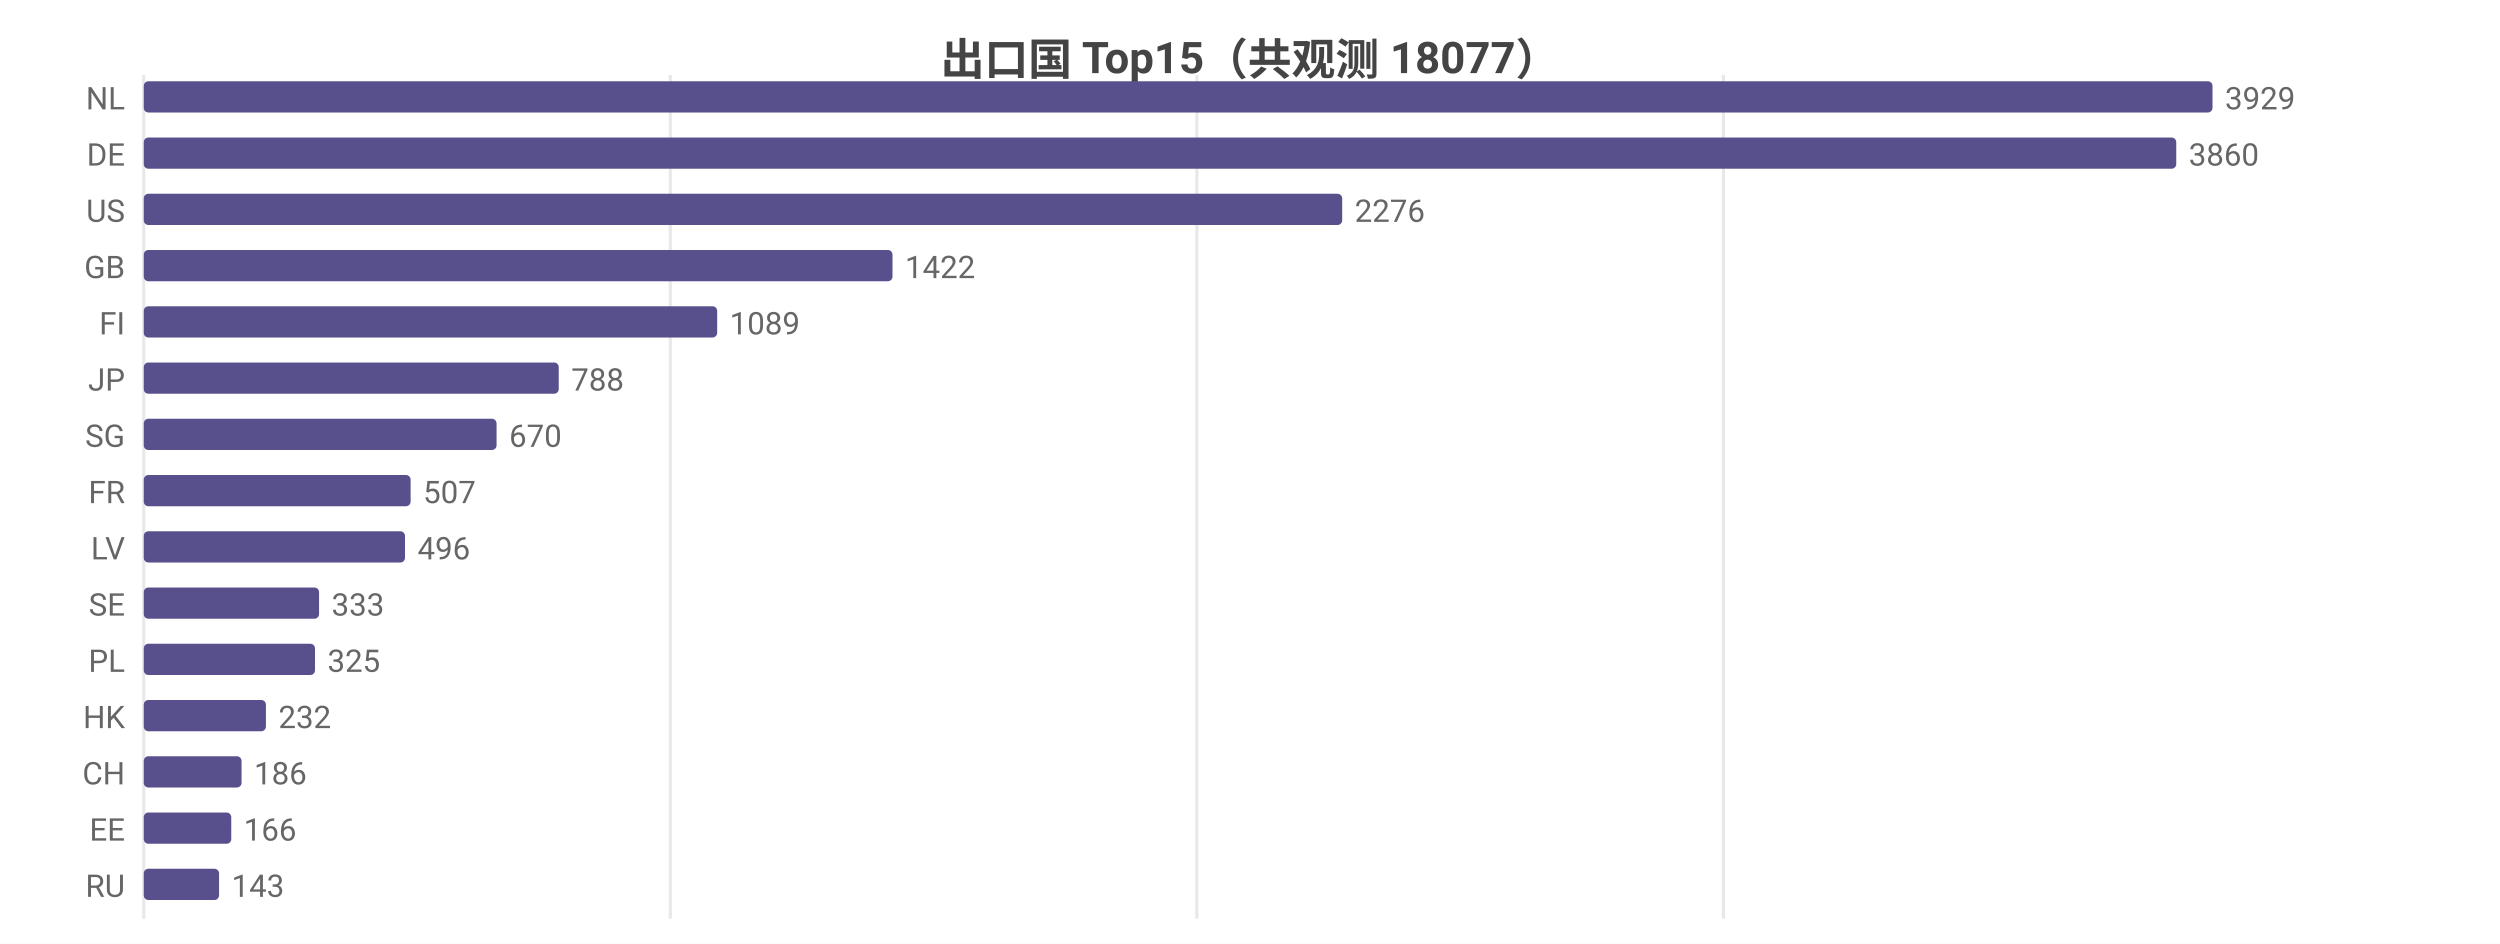
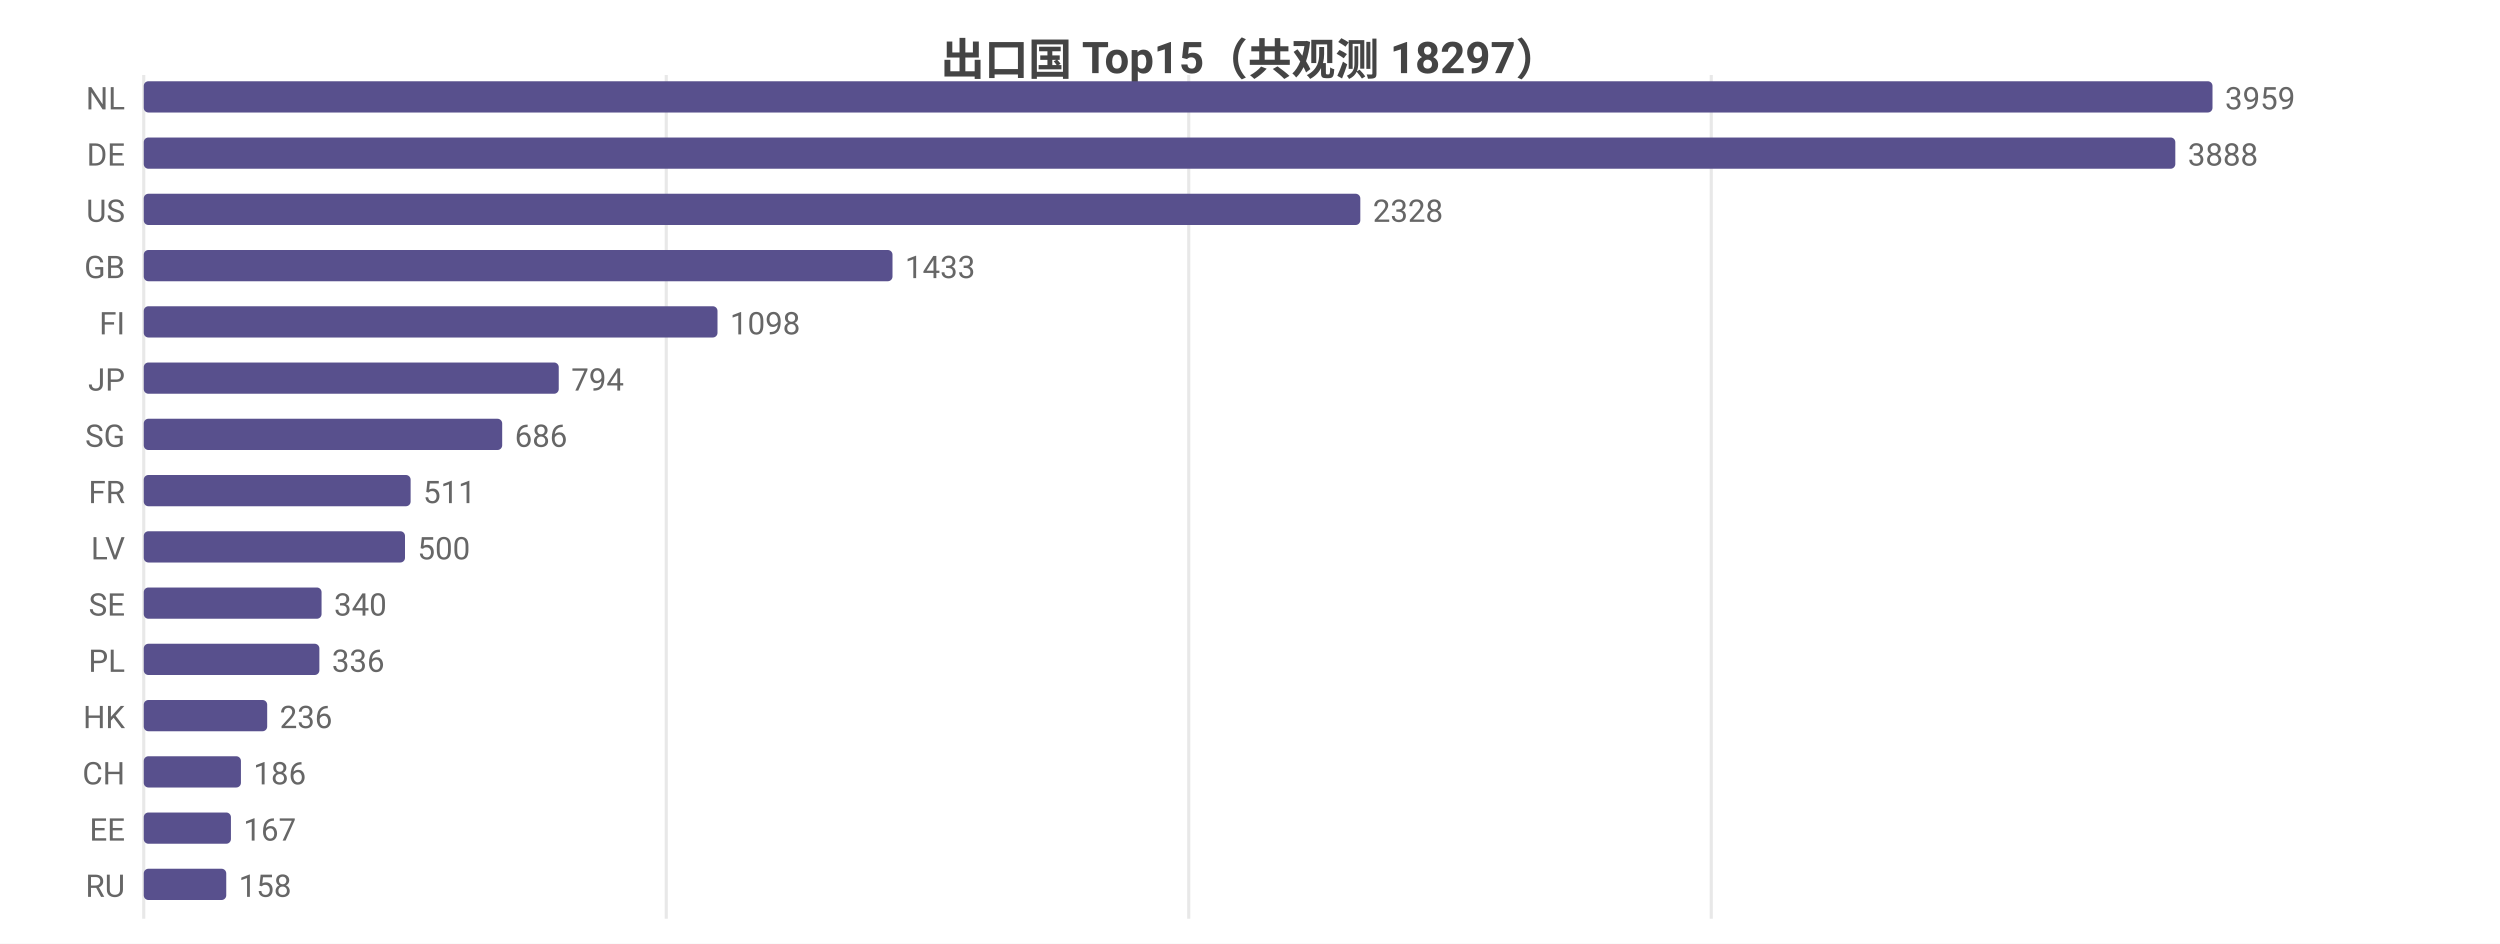
<svg xmlns="http://www.w3.org/2000/svg" width="800" height="302" viewBox="0 0 800 302">
  <rect width="800" height="302" fill="#ffffff" />
  <style>text{font-family:system-ui,-apple-system,'Segoe UI',Roboto,'PingFang SC','Microsoft YaHei','Noto Sans CJK SC',sans-serif}.g{stroke:#e8e8e8;stroke-width:1}.a{stroke:#999;stroke-width:1}.t{font-size:10px;fill:#666}.m{font-size:10px;text-anchor:middle;fill:#666}.e{font-size:10px;text-anchor:end;fill:#666}.l{font-size:11px;fill:#333}.tt{font-size:14px;font-weight:600;text-anchor:middle;fill:#444}.em{font-size:13px;text-anchor:middle;fill:#999}</style>
-   <text class="tt" x="400.0" y="24">出口国 Top15（共观测 18077）</text>
+   <text class="tt" x="400.0" y="24">出口国 Top15（共观测 18297）</text>
  <line class="g" x1="46" y1="24" x2="46" y2="294" />
-   <line class="g" x1="214.5" y1="24" x2="214.5" y2="294" />
-   <line class="g" x1="383.0" y1="24" x2="383.0" y2="294" />
-   <line class="g" x1="551.5" y1="24" x2="551.5" y2="294" />
+   <line class="g" x1="213.2" y1="24" x2="213.2" y2="294" />
+   <line class="g" x1="380.4" y1="24" x2="380.4" y2="294" />
+   <line class="g" x1="547.6" y1="24" x2="547.6" y2="294" />
  <text class="e" x="40" y="35">NL</text>
  <rect x="46" y="26" width="662" height="10" fill="#58508d" rx="1.5" />
-   <text class="t" x="712" y="35">3929</text>
+   <text class="t" x="712" y="35">3959</text>
  <text class="e" x="40" y="53">DE</text>
-   <rect x="46" y="44" width="650.4" height="10" fill="#58508d" rx="1.5" />
-   <text class="t" x="700.4" y="53">3860</text>
+   <rect x="46" y="44" width="650.1" height="10" fill="#58508d" rx="1.5" />
+   <text class="t" x="700.1" y="53">3888</text>
  <text class="e" x="40" y="71">US</text>
-   <rect x="46" y="62" width="383.5" height="10" fill="#58508d" rx="1.5" />
-   <text class="t" x="433.5" y="71">2276</text>
+   <rect x="46" y="62" width="389.3" height="10" fill="#58508d" rx="1.5" />
+   <text class="t" x="439.3" y="71">2328</text>
  <text class="e" x="40" y="89">GB</text>
  <rect x="46" y="80" width="239.6" height="10" fill="#58508d" rx="1.5" />
-   <text class="t" x="289.6" y="89">1422</text>
+   <text class="t" x="289.6" y="89">1433</text>
  <text class="e" x="40" y="107">FI</text>
-   <rect x="46" y="98" width="183.5" height="10" fill="#58508d" rx="1.5" />
-   <text class="t" x="233.5" y="107">1089</text>
+   <rect x="46" y="98" width="183.6" height="10" fill="#58508d" rx="1.5" />
+   <text class="t" x="233.6" y="107">1098</text>
  <text class="e" x="40" y="125">JP</text>
  <rect x="46" y="116" width="132.8" height="10" fill="#58508d" rx="1.5" />
-   <text class="t" x="182.8" y="125">788</text>
+   <text class="t" x="182.8" y="125">794</text>
  <text class="e" x="40" y="143">SG</text>
-   <rect x="46" y="134" width="112.9" height="10" fill="#58508d" rx="1.5" />
-   <text class="t" x="162.9" y="143">670</text>
+   <rect x="46" y="134" width="114.7" height="10" fill="#58508d" rx="1.5" />
+   <text class="t" x="164.7" y="143">686</text>
  <text class="e" x="40" y="161">FR</text>
  <rect x="46" y="152" width="85.4" height="10" fill="#58508d" rx="1.5" />
-   <text class="t" x="135.4" y="161">507</text>
+   <text class="t" x="135.4" y="161">511</text>
  <text class="e" x="40" y="179">LV</text>
  <rect x="46" y="170" width="83.6" height="10" fill="#58508d" rx="1.5" />
-   <text class="t" x="133.6" y="179">496</text>
+   <text class="t" x="133.6" y="179">500</text>
  <text class="e" x="40" y="197">SE</text>
-   <rect x="46" y="188" width="56.1" height="10" fill="#58508d" rx="1.5" />
-   <text class="t" x="106.1" y="197">333</text>
+   <rect x="46" y="188" width="56.9" height="10" fill="#58508d" rx="1.5" />
+   <text class="t" x="106.9" y="197">340</text>
  <text class="e" x="40" y="215">PL</text>
-   <rect x="46" y="206" width="54.8" height="10" fill="#58508d" rx="1.5" />
-   <text class="t" x="104.8" y="215">325</text>
+   <rect x="46" y="206" width="56.2" height="10" fill="#58508d" rx="1.5" />
+   <text class="t" x="106.2" y="215">336</text>
  <text class="e" x="40" y="233">HK</text>
-   <rect x="46" y="224" width="39.1" height="10" fill="#58508d" rx="1.5" />
-   <text class="t" x="89.1" y="233">232</text>
+   <rect x="46" y="224" width="39.5" height="10" fill="#58508d" rx="1.5" />
+   <text class="t" x="89.5" y="233">236</text>
  <text class="e" x="40" y="251">CH</text>
-   <rect x="46" y="242" width="31.3" height="10" fill="#58508d" rx="1.5" />
-   <text class="t" x="81.3" y="251">186</text>
+   <rect x="46" y="242" width="31.1" height="10" fill="#58508d" rx="1.5" />
+   <text class="t" x="81.1" y="251">186</text>
  <text class="e" x="40" y="269">EE</text>
-   <rect x="46" y="260" width="28.0" height="10" fill="#58508d" rx="1.5" />
-   <text class="t" x="78.0" y="269">166</text>
+   <rect x="46" y="260" width="27.9" height="10" fill="#58508d" rx="1.5" />
+   <text class="t" x="77.9" y="269">167</text>
  <text class="e" x="40" y="287">RU</text>
-   <rect x="46" y="278" width="24.1" height="10" fill="#58508d" rx="1.5" />
-   <text class="t" x="74.1" y="287">143</text>
+   <rect x="46" y="278" width="26.4" height="10" fill="#58508d" rx="1.5" />
+   <text class="t" x="76.4" y="287">158</text>
</svg>
